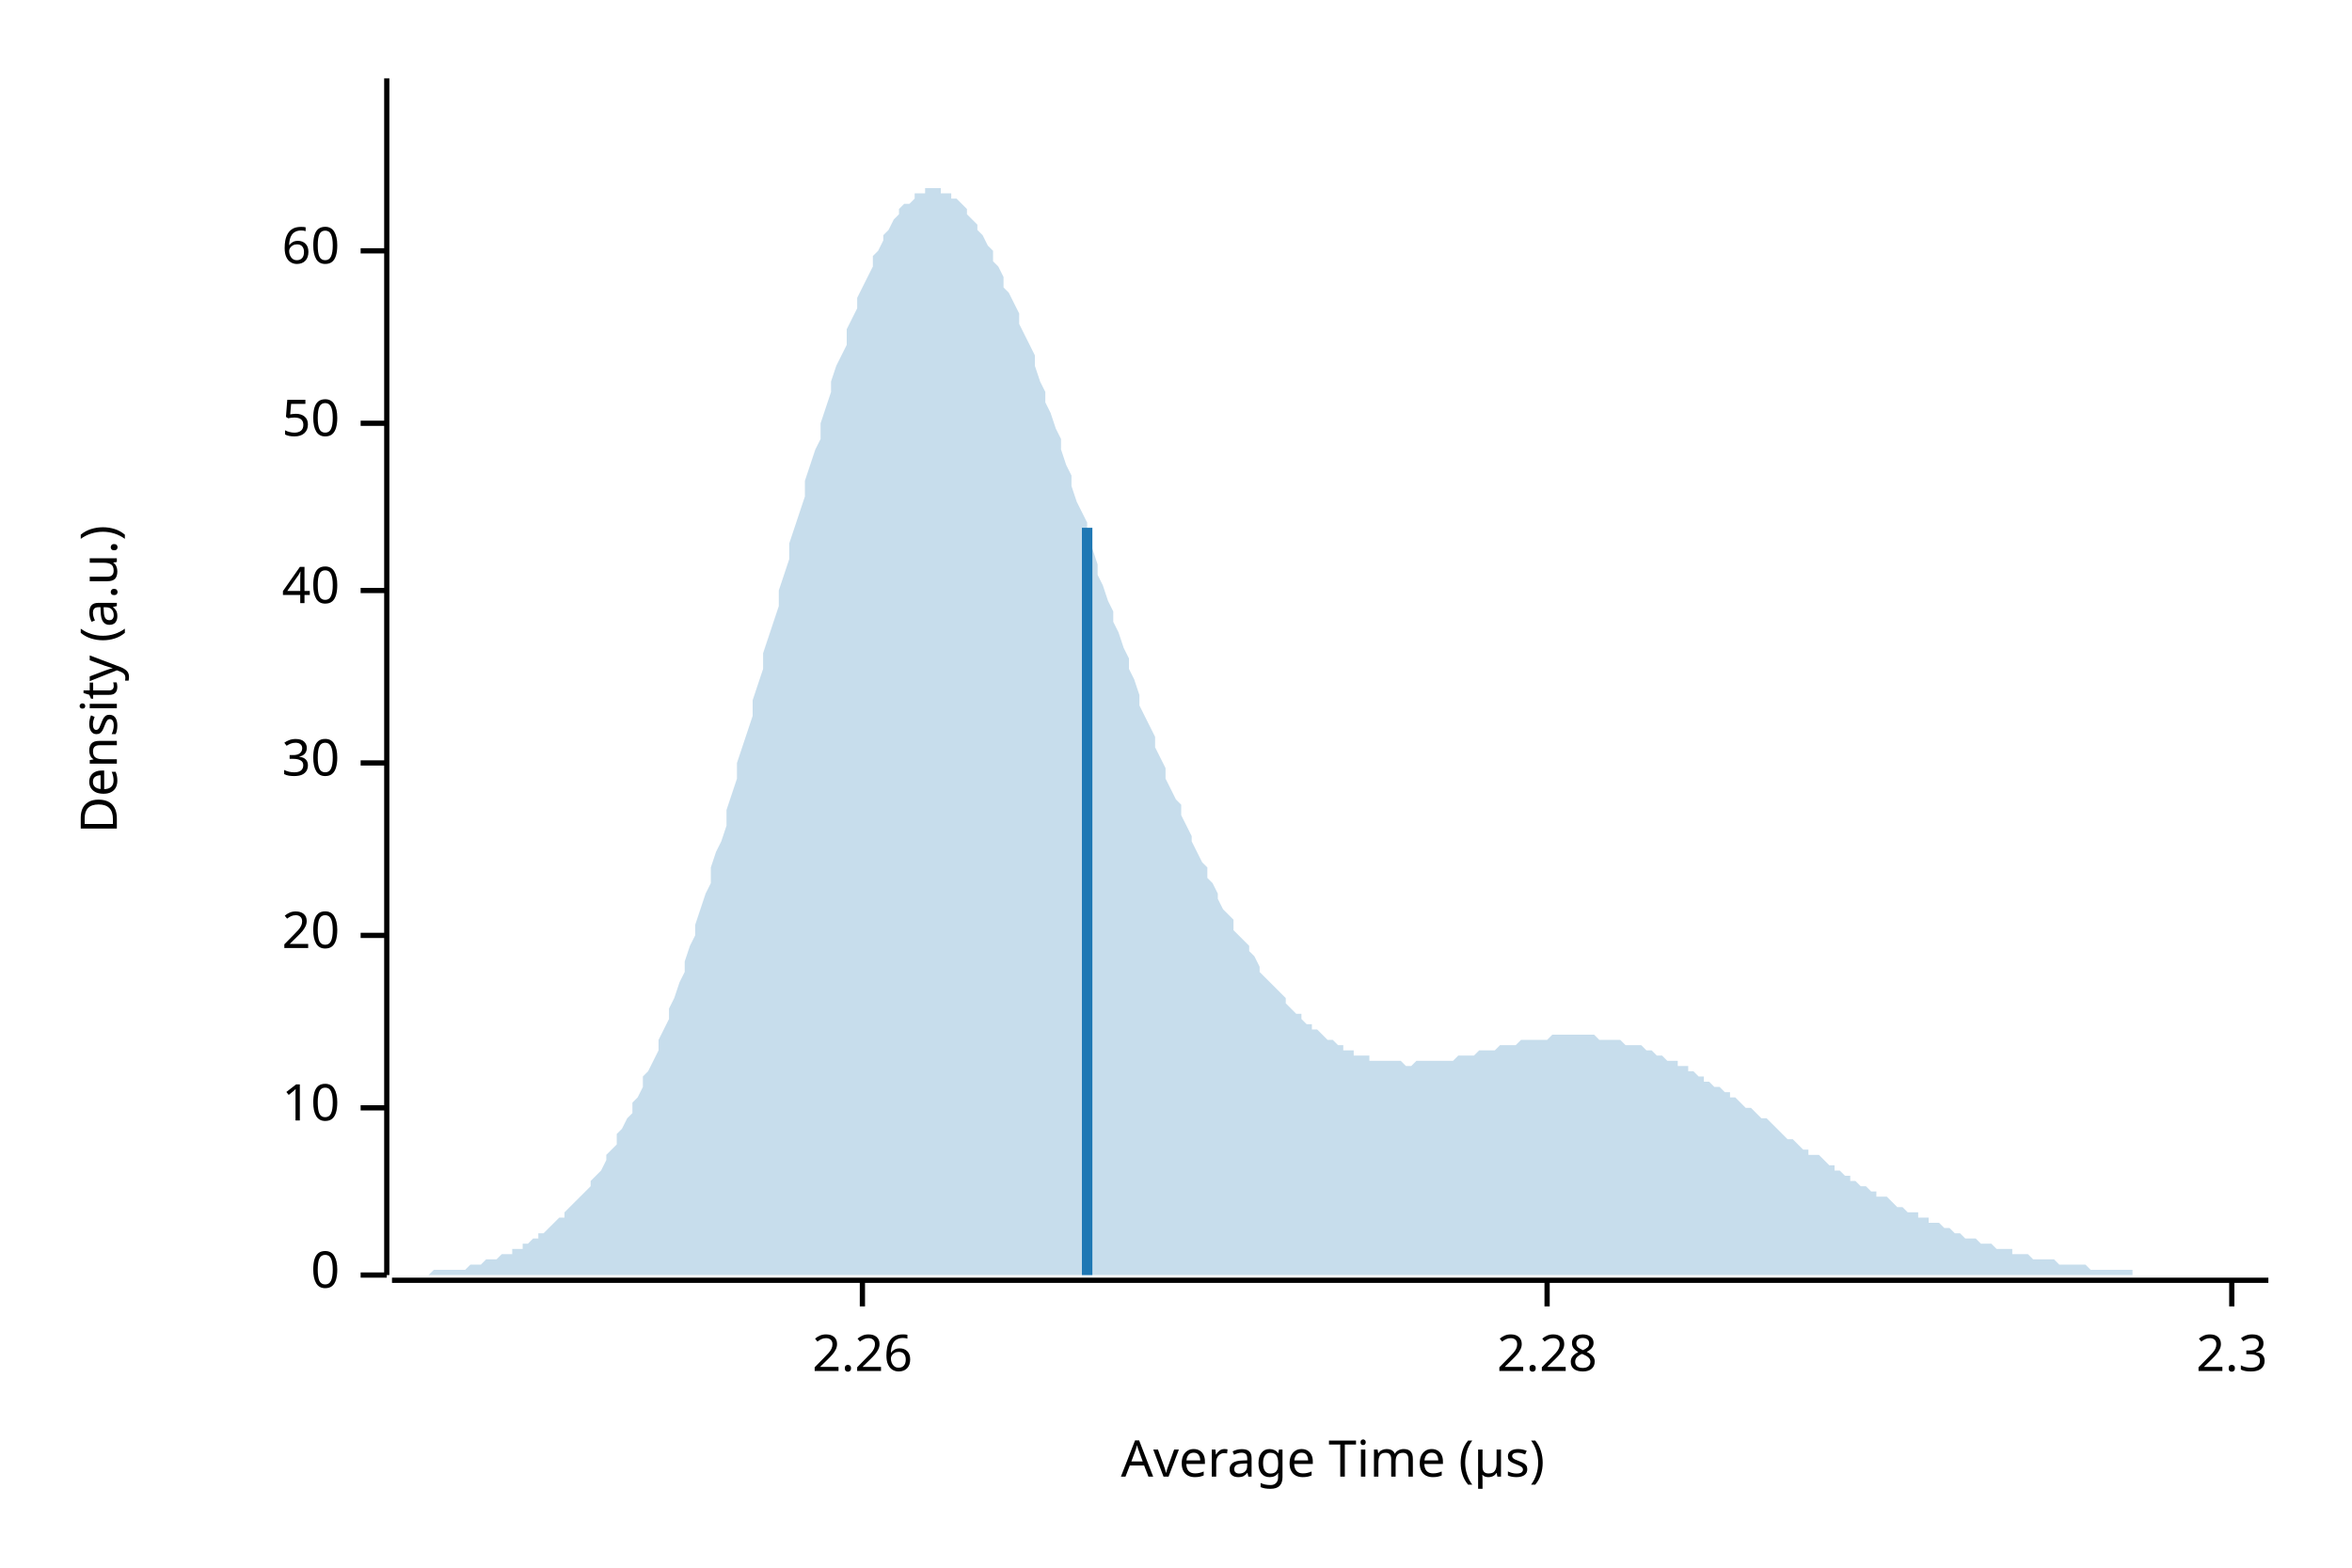
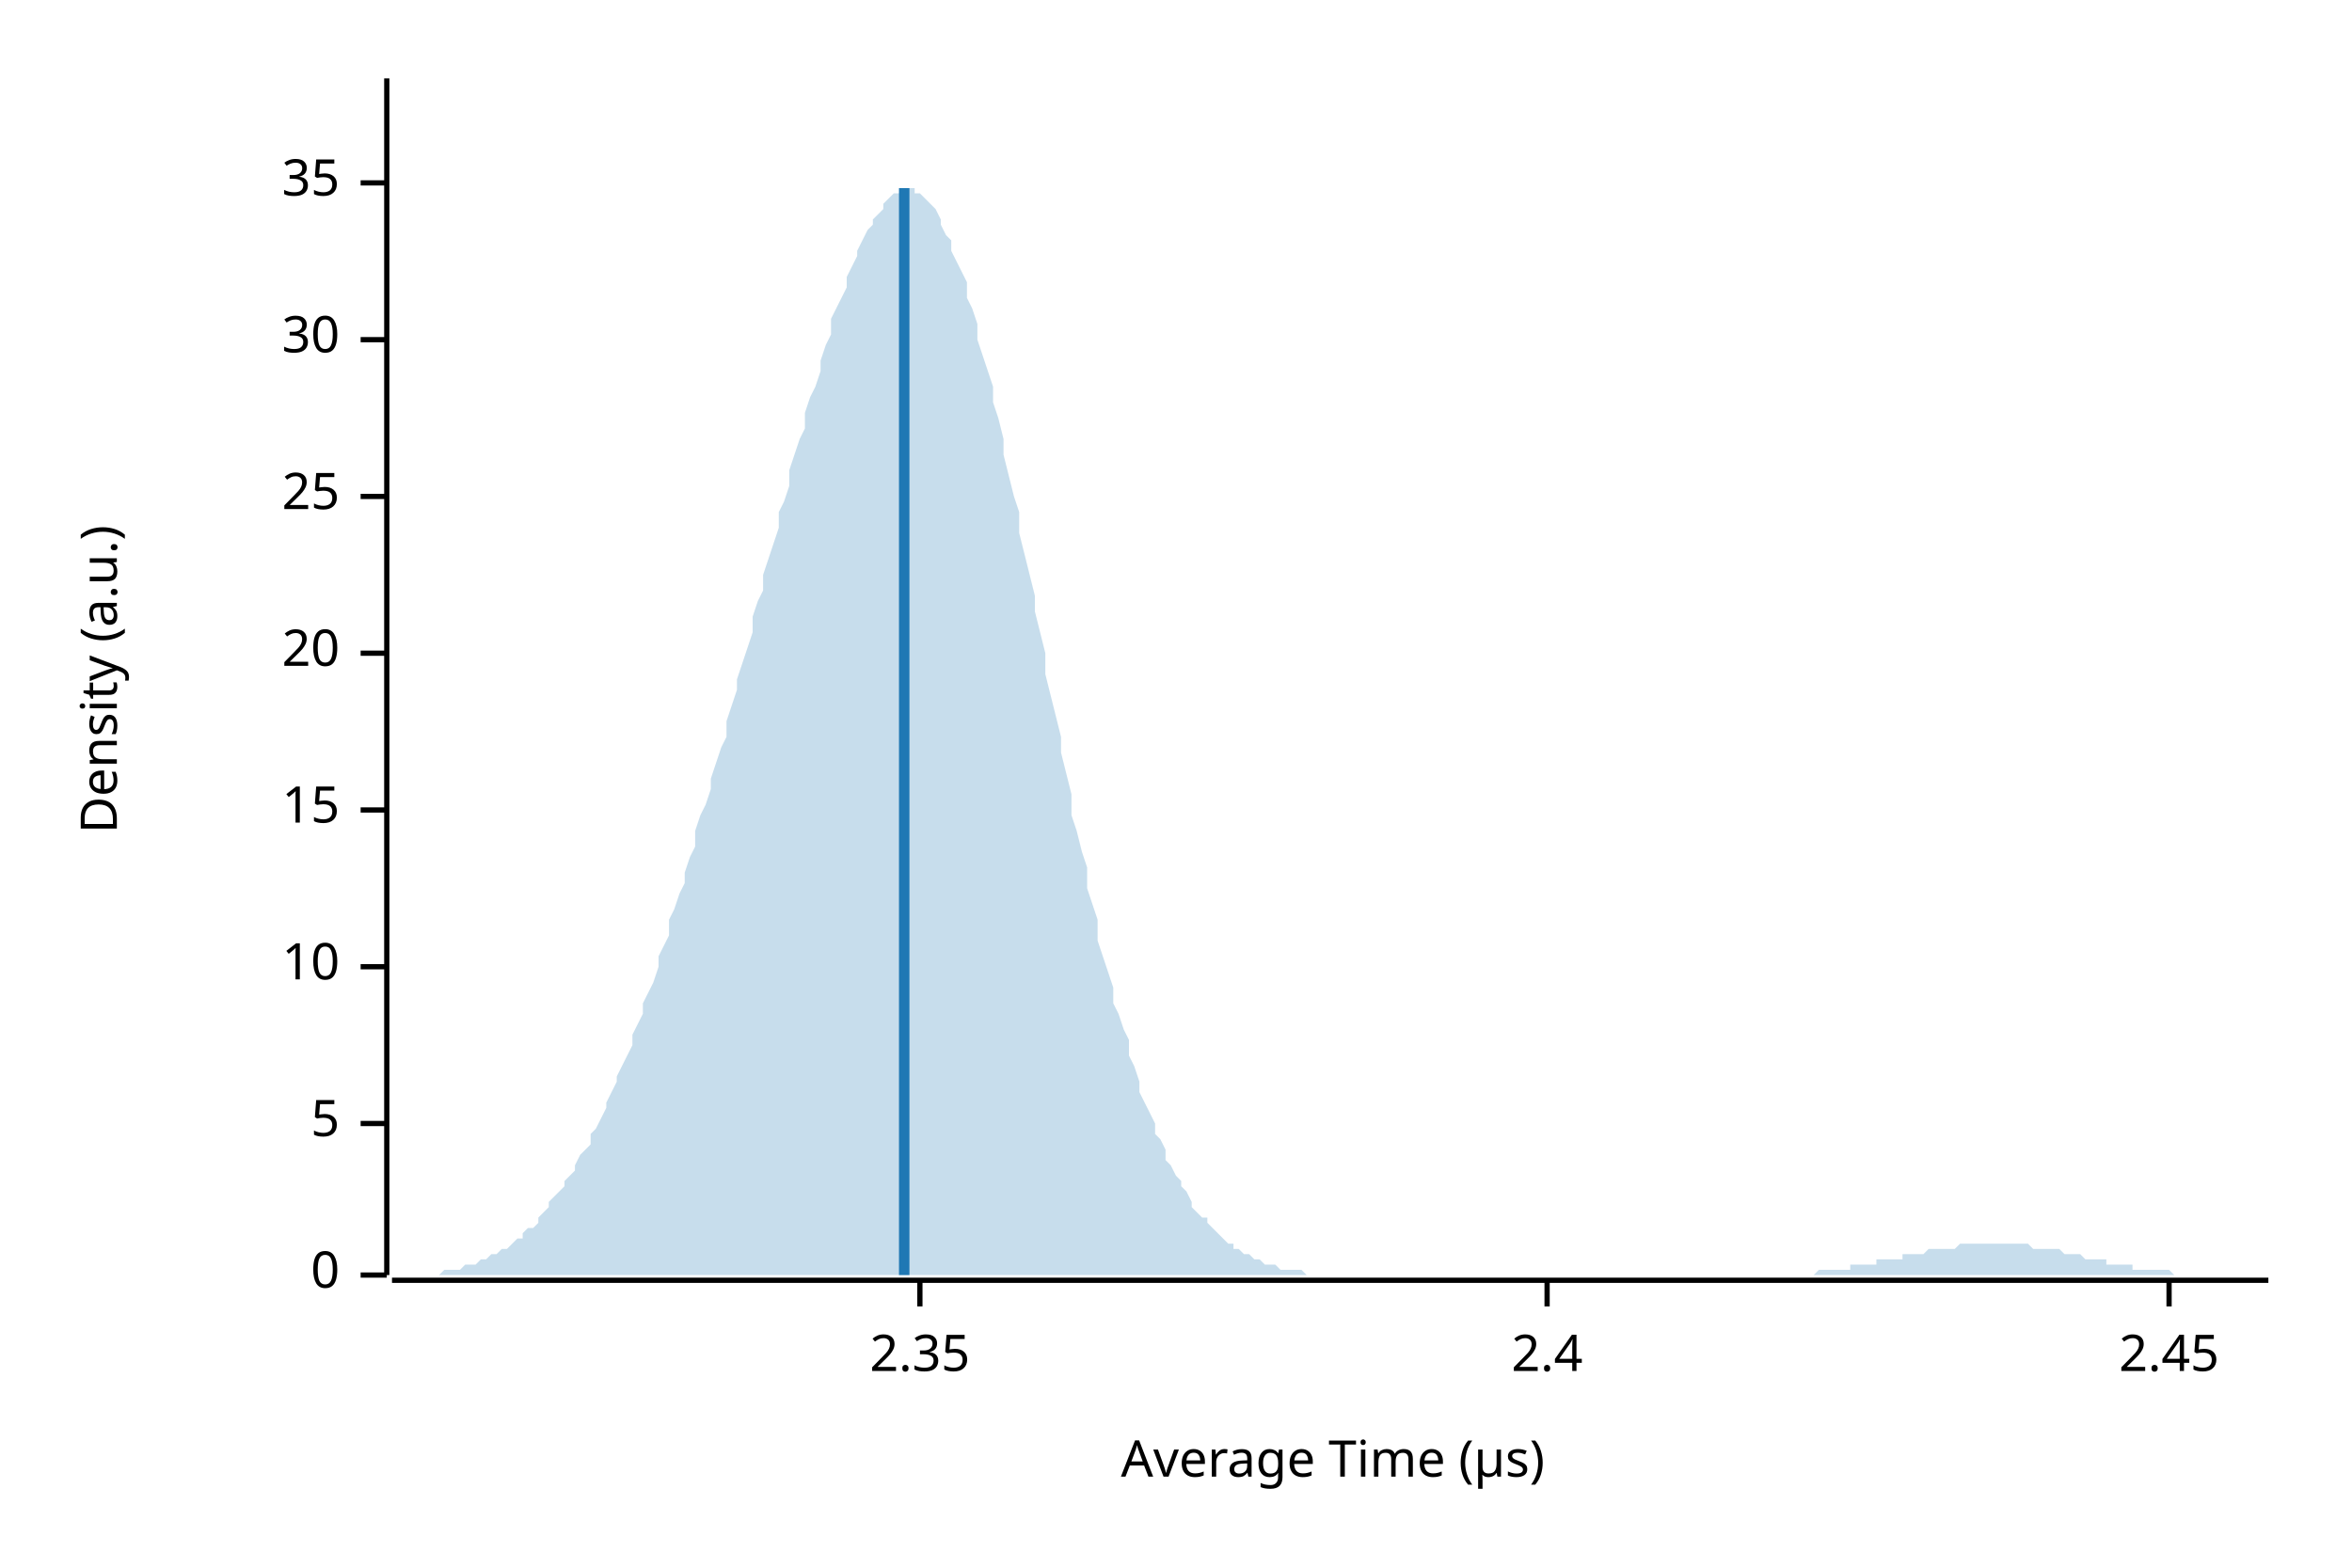
<svg xmlns="http://www.w3.org/2000/svg" width="450" height="300" viewBox="0 0 450 300">
  <text x="15" y="130" dy="0.76em" text-anchor="middle" font-family="sans-serif" font-size="9.677" opacity="1" fill="#000000" transform="rotate(270, 15, 130)">
Density (a.u.)
</text>
  <text x="255" y="285" dy="-0.5ex" text-anchor="middle" font-family="sans-serif" font-size="9.677" opacity="1" fill="#000000">
Average Time (µs)
</text>
  <polyline fill="none" opacity="1" stroke="#000000" stroke-width="1" points="74,15 74,244 " />
  <text x="65" y="244" dy="0.5ex" text-anchor="end" font-family="sans-serif" font-size="9.677" opacity="1" fill="#000000">
0
</text>
  <polyline fill="none" opacity="1" stroke="#000000" stroke-width="1" points="69,244 74,244 " />
-   <text x="65" y="212" dy="0.5ex" text-anchor="end" font-family="sans-serif" font-size="9.677" opacity="1" fill="#000000">
+   <text x="65" y="215" dy="0.5ex" text-anchor="end" font-family="sans-serif" font-size="9.677" opacity="1" fill="#000000">
+ 5
+ </text>
+   <polyline fill="none" opacity="1" stroke="#000000" stroke-width="1" points="69,215 74,215 " />
+   <text x="65" y="185" dy="0.5ex" text-anchor="end" font-family="sans-serif" font-size="9.677" opacity="1" fill="#000000">
10
</text>
-   <polyline fill="none" opacity="1" stroke="#000000" stroke-width="1" points="69,212 74,212 " />
-   <text x="65" y="179" dy="0.5ex" text-anchor="end" font-family="sans-serif" font-size="9.677" opacity="1" fill="#000000">
+   <polyline fill="none" opacity="1" stroke="#000000" stroke-width="1" points="69,185 74,185 " />
+   <text x="65" y="155" dy="0.5ex" text-anchor="end" font-family="sans-serif" font-size="9.677" opacity="1" fill="#000000">
+ 15
+ </text>
+   <polyline fill="none" opacity="1" stroke="#000000" stroke-width="1" points="69,155 74,155 " />
+   <text x="65" y="125" dy="0.5ex" text-anchor="end" font-family="sans-serif" font-size="9.677" opacity="1" fill="#000000">
20
</text>
-   <polyline fill="none" opacity="1" stroke="#000000" stroke-width="1" points="69,179 74,179 " />
-   <text x="65" y="146" dy="0.5ex" text-anchor="end" font-family="sans-serif" font-size="9.677" opacity="1" fill="#000000">
+   <polyline fill="none" opacity="1" stroke="#000000" stroke-width="1" points="69,125 74,125 " />
+   <text x="65" y="95" dy="0.5ex" text-anchor="end" font-family="sans-serif" font-size="9.677" opacity="1" fill="#000000">
+ 25
+ </text>
+   <polyline fill="none" opacity="1" stroke="#000000" stroke-width="1" points="69,95 74,95 " />
+   <text x="65" y="65" dy="0.5ex" text-anchor="end" font-family="sans-serif" font-size="9.677" opacity="1" fill="#000000">
30
</text>
-   <polyline fill="none" opacity="1" stroke="#000000" stroke-width="1" points="69,146 74,146 " />
-   <text x="65" y="113" dy="0.5ex" text-anchor="end" font-family="sans-serif" font-size="9.677" opacity="1" fill="#000000">
- 40
+   <polyline fill="none" opacity="1" stroke="#000000" stroke-width="1" points="69,65 74,65 " />
+   <text x="65" y="35" dy="0.5ex" text-anchor="end" font-family="sans-serif" font-size="9.677" opacity="1" fill="#000000">
+ 35
</text>
-   <polyline fill="none" opacity="1" stroke="#000000" stroke-width="1" points="69,113 74,113 " />
-   <text x="65" y="81" dy="0.5ex" text-anchor="end" font-family="sans-serif" font-size="9.677" opacity="1" fill="#000000">
- 50
+   <polyline fill="none" opacity="1" stroke="#000000" stroke-width="1" points="69,35 74,35 " />
+   <polyline fill="none" opacity="1" stroke="#000000" stroke-width="1" points="75,245 434,245 " />
+   <text x="176" y="255" dy="0.76em" text-anchor="middle" font-family="sans-serif" font-size="9.677" opacity="1" fill="#000000">
+ 2.35
</text>
-   <polyline fill="none" opacity="1" stroke="#000000" stroke-width="1" points="69,81 74,81 " />
-   <text x="65" y="48" dy="0.5ex" text-anchor="end" font-family="sans-serif" font-size="9.677" opacity="1" fill="#000000">
- 60
- </text>
-   <polyline fill="none" opacity="1" stroke="#000000" stroke-width="1" points="69,48 74,48 " />
-   <polyline fill="none" opacity="1" stroke="#000000" stroke-width="1" points="75,245 434,245 " />
-   <text x="165" y="255" dy="0.76em" text-anchor="middle" font-family="sans-serif" font-size="9.677" opacity="1" fill="#000000">
- 2.26
- </text>
-   <polyline fill="none" opacity="1" stroke="#000000" stroke-width="1" points="165,245 165,250 " />
+   <polyline fill="none" opacity="1" stroke="#000000" stroke-width="1" points="176,245 176,250 " />
  <text x="296" y="255" dy="0.76em" text-anchor="middle" font-family="sans-serif" font-size="9.677" opacity="1" fill="#000000">
- 2.28
+ 2.4
</text>
  <polyline fill="none" opacity="1" stroke="#000000" stroke-width="1" points="296,245 296,250 " />
-   <text x="427" y="255" dy="0.76em" text-anchor="middle" font-family="sans-serif" font-size="9.677" opacity="1" fill="#000000">
- 2.3
+   <text x="415" y="255" dy="0.76em" text-anchor="middle" font-family="sans-serif" font-size="9.677" opacity="1" fill="#000000">
+ 2.45
</text>
-   <polyline fill="none" opacity="1" stroke="#000000" stroke-width="1" points="427,245 427,250 " />
-   <polygon opacity="0.25" fill="#1F78B4" points="75,244 75,244 76,244 77,244 77,244 78,244 79,244 80,244 80,244 81,244 82,244 82,244 83,243 84,243 85,243 85,243 86,243 87,243 87,243 88,243 89,243 90,242 90,242 91,242 92,242 92,242 93,241 94,241 95,241 95,241 96,240 97,240 98,240 98,239 99,239 100,239 100,238 101,238 102,237 103,237 103,236 104,236 105,235 105,235 106,234 107,233 108,233 108,232 109,231 110,230 110,230 111,229 112,228 113,227 113,226 114,225 115,224 116,222 116,221 117,220 118,219 118,217 119,216 120,214 121,213 121,211 122,210 123,208 123,206 124,205 125,203 126,201 126,199 127,197 128,195 128,193 129,191 130,188 131,186 131,184 132,181 133,179 133,177 134,174 135,171 136,169 136,166 137,163 138,161 139,158 139,155 140,152 141,149 141,146 142,143 143,140 144,137 144,134 145,131 146,128 146,125 147,122 148,119 149,116 149,113 150,110 151,107 151,104 152,101 153,98 154,95 154,92 155,89 156,86 157,84 157,81 158,78 159,75 159,73 160,70 161,68 162,66 162,63 163,61 164,59 164,57 165,55 166,53 167,51 167,49 168,48 169,46 169,45 170,44 171,42 172,41 172,40 173,39 174,39 175,38 175,37 176,37 177,37 177,36 178,36 179,36 180,36 180,37 181,37 182,37 182,38 183,38 184,39 185,40 185,41 186,42 187,43 187,44 188,45 189,47 190,48 190,50 191,51 192,53 192,55 193,56 194,58 195,60 195,62 196,64 197,66 198,68 198,70 199,73 200,75 200,77 201,79 202,82 203,84 203,86 204,89 205,91 205,93 206,96 207,98 208,100 208,103 209,105 210,108 210,110 211,112 212,115 213,117 213,119 214,121 215,124 216,126 216,128 217,130 218,133 218,135 219,137 220,139 221,141 221,143 222,145 223,147 223,149 224,151 225,153 226,154 226,156 227,158 228,160 228,161 229,163 230,165 231,166 231,168 232,169 233,171 233,172 234,174 235,175 236,176 236,178 237,179 238,180 239,181 239,182 240,183 241,185 241,186 242,187 243,188 244,189 244,189 245,190 246,191 246,192 247,193 248,194 249,194 249,195 250,196 251,196 251,197 252,197 253,198 254,199 254,199 255,199 256,200 257,200 257,201 258,201 259,201 259,202 260,202 261,202 262,202 262,203 263,203 264,203 264,203 265,203 266,203 267,203 267,203 268,203 269,204 269,204 270,204 271,203 272,203 272,203 273,203 274,203 275,203 275,203 276,203 277,203 277,203 278,203 279,202 280,202 280,202 281,202 282,202 282,202 283,201 284,201 285,201 285,201 286,201 287,200 287,200 288,200 289,200 290,200 290,200 291,199 292,199 292,199 293,199 294,199 295,199 295,199 296,199 297,198 298,198 298,198 299,198 300,198 300,198 301,198 302,198 303,198 303,198 304,198 305,198 305,198 306,199 307,199 308,199 308,199 309,199 310,199 310,199 311,200 312,200 313,200 313,200 314,200 315,201 316,201 316,201 317,202 318,202 318,202 319,203 320,203 321,203 321,204 322,204 323,204 323,205 324,205 325,206 326,206 326,207 327,207 328,208 328,208 329,208 330,209 331,209 331,210 332,210 333,211 333,211 334,212 335,212 336,213 336,213 337,214 338,214 339,215 339,215 340,216 341,217 341,217 342,218 343,218 344,219 344,219 345,220 346,220 346,221 347,221 348,221 349,222 349,222 350,223 351,223 351,224 352,224 353,225 354,225 354,226 355,226 356,227 357,227 357,227 358,228 359,228 359,229 360,229 361,229 362,230 362,230 363,231 364,231 364,231 365,232 366,232 367,232 367,233 368,233 369,233 369,234 370,234 371,234 372,235 372,235 373,235 374,236 375,236 375,236 376,237 377,237 377,237 378,237 379,238 380,238 380,238 381,238 382,239 382,239 383,239 384,239 385,239 385,240 386,240 387,240 387,240 388,240 389,241 390,241 390,241 391,241 392,241 392,241 393,241 394,242 395,242 395,242 396,242 397,242 398,242 398,242 399,242 400,243 400,243 401,243 402,243 403,243 403,243 404,243 405,243 405,243 406,243 407,243 408,243 408,244 409,244 410,244 410,244 411,244 412,244 413,244 413,244 414,244 415,244 416,244 416,244 417,244 418,244 418,244 419,244 420,244 421,244 421,244 422,244 423,244 423,244 424,244 425,244 426,244 426,244 427,244 428,244 428,244 429,244 430,244 431,244 431,244 432,244 433,244 434,244 434,244 75,244 " />
-   <polyline fill="none" opacity="1" stroke="#1F78B4" stroke-width="2" points="208,244 208,101 " />
+   <polyline fill="none" opacity="1" stroke="#000000" stroke-width="1" points="415,245 415,250 " />
+   <polygon opacity="0.25" fill="#1F78B4" points="75,244 75,244 76,244 77,244 77,244 78,244 79,244 80,244 80,244 81,244 82,244 82,244 83,244 84,244 85,243 85,243 86,243 87,243 87,243 88,243 89,242 90,242 90,242 91,242 92,241 92,241 93,241 94,240 95,240 95,240 96,239 97,239 98,238 98,238 99,237 100,237 100,236 101,235 102,235 103,234 103,233 104,232 105,231 105,230 106,229 107,228 108,227 108,226 109,225 110,224 110,223 111,221 112,220 113,219 113,217 114,216 115,214 116,212 116,211 117,209 118,207 118,206 119,204 120,202 121,200 121,198 122,196 123,194 123,192 124,190 125,188 126,185 126,183 127,181 128,179 128,176 129,174 130,171 131,169 131,167 132,164 133,162 133,159 134,156 135,154 136,151 136,149 137,146 138,143 139,141 139,138 140,135 141,132 141,130 142,127 143,124 144,121 144,118 145,115 146,113 146,110 147,107 148,104 149,101 149,98 150,96 151,93 151,90 152,87 153,84 154,82 154,79 155,76 156,74 157,71 157,69 158,66 159,64 159,61 160,59 161,57 162,55 162,53 163,51 164,49 164,48 165,46 166,44 167,43 167,42 168,41 169,40 169,39 170,38 171,37 172,37 172,37 173,36 174,36 175,36 175,37 176,37 177,38 177,38 178,39 179,40 180,42 180,43 181,45 182,46 182,48 183,50 184,52 185,54 185,57 186,59 187,62 187,65 188,68 189,71 190,74 190,77 191,80 192,84 192,87 193,91 194,95 195,98 195,102 196,106 197,110 198,114 198,117 199,121 200,125 200,129 201,133 202,137 203,141 203,144 204,148 205,152 205,156 206,159 207,163 208,166 208,170 209,173 210,176 210,180 211,183 212,186 213,189 213,192 214,194 215,197 216,199 216,202 217,204 218,207 218,209 219,211 220,213 221,215 221,217 222,218 223,220 223,222 224,223 225,225 226,226 226,227 227,228 228,230 228,231 229,232 230,233 231,233 231,234 232,235 233,236 233,236 234,237 235,238 236,238 236,239 237,239 238,240 239,240 239,240 240,241 241,241 241,241 242,242 243,242 244,242 244,242 245,243 246,243 246,243 247,243 248,243 249,243 249,243 250,244 251,244 251,244 252,244 253,244 254,244 254,244 255,244 256,244 257,244 257,244 258,244 259,244 259,244 260,244 261,244 262,244 262,244 263,244 264,244 264,244 265,244 266,244 267,244 267,244 268,244 269,244 269,244 270,244 271,244 272,244 272,244 273,244 274,244 275,244 275,244 276,244 277,244 277,244 278,244 279,244 280,244 280,244 281,244 282,244 282,244 283,244 284,244 285,244 285,244 286,244 287,244 287,244 288,244 289,244 290,244 290,244 291,244 292,244 292,244 293,244 294,244 295,244 295,244 296,244 297,244 298,244 298,244 299,244 300,244 300,244 301,244 302,244 303,244 303,244 304,244 305,244 305,244 306,244 307,244 308,244 308,244 309,244 310,244 310,244 311,244 312,244 313,244 313,244 314,244 315,244 316,244 316,244 317,244 318,244 318,244 319,244 320,244 321,244 321,244 322,244 323,244 323,244 324,244 325,244 326,244 326,244 327,244 328,244 328,244 329,244 330,244 331,244 331,244 332,244 333,244 333,244 334,244 335,244 336,244 336,244 337,244 338,244 339,244 339,244 340,244 341,244 341,244 342,244 343,244 344,244 344,244 345,244 346,244 346,244 347,244 348,243 349,243 349,243 350,243 351,243 351,243 352,243 353,243 354,243 354,242 355,242 356,242 357,242 357,242 358,242 359,242 359,241 360,241 361,241 362,241 362,241 363,241 364,241 364,240 365,240 366,240 367,240 367,240 368,240 369,239 369,239 370,239 371,239 372,239 372,239 373,239 374,239 375,238 375,238 376,238 377,238 377,238 378,238 379,238 380,238 380,238 381,238 382,238 382,238 383,238 384,238 385,238 385,238 386,238 387,238 387,238 388,238 389,239 390,239 390,239 391,239 392,239 392,239 393,239 394,239 395,240 395,240 396,240 397,240 398,240 398,240 399,241 400,241 400,241 401,241 402,241 403,241 403,242 404,242 405,242 405,242 406,242 407,242 408,242 408,243 409,243 410,243 410,243 411,243 412,243 413,243 413,243 414,243 415,243 416,244 416,244 417,244 418,244 418,244 419,244 420,244 421,244 421,244 422,244 423,244 423,244 424,244 425,244 426,244 426,244 427,244 428,244 428,244 429,244 430,244 431,244 431,244 432,244 433,244 434,244 434,244 75,244 " />
+   <polyline fill="none" opacity="1" stroke="#1F78B4" stroke-width="2" points="173,244 173,36 " />
</svg>
